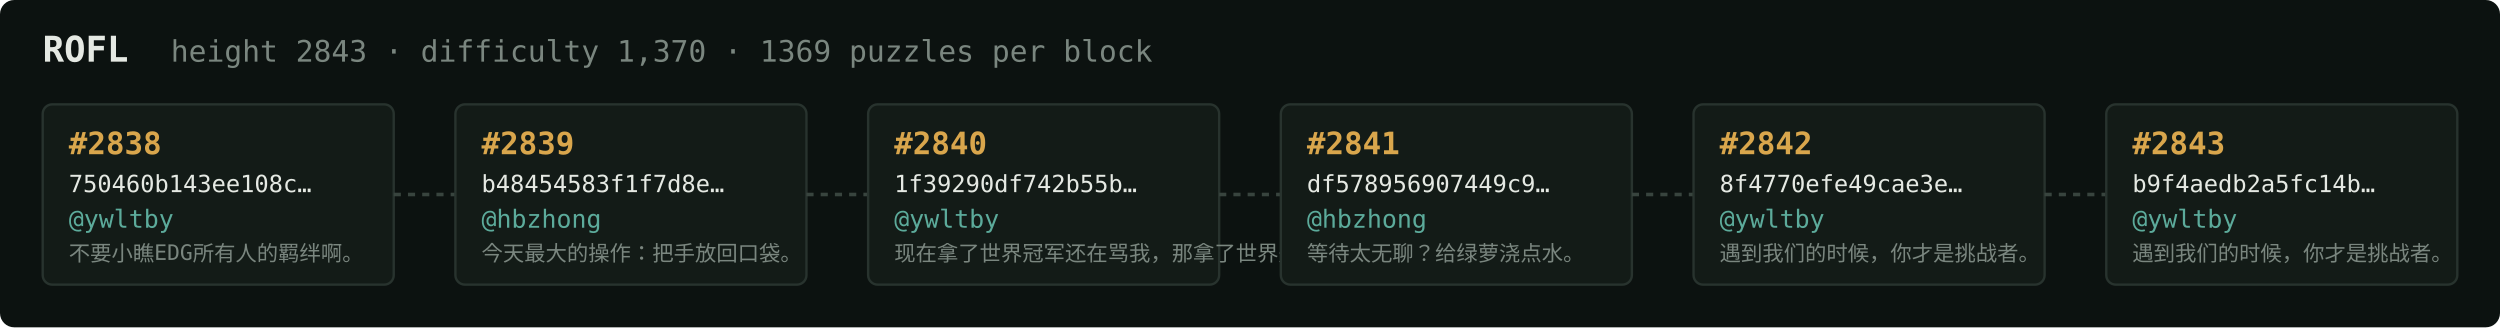
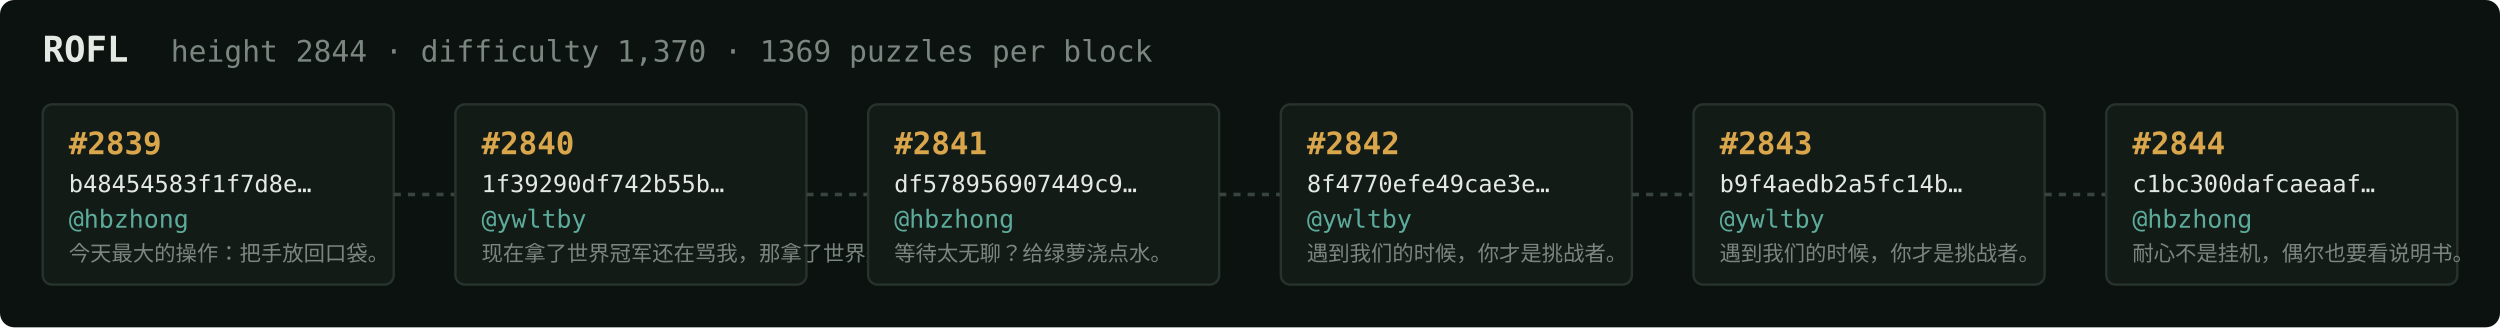
<svg xmlns="http://www.w3.org/2000/svg" width="1054" height="138" viewBox="0 0 1054 138" font-family="ui-monospace,SFMono-Regular,Menlo,monospace">
  <rect fill="#0c1210" width="1054" height="138" rx="6" />
  <text x="18" y="26" fill="#e5e9e3" font-size="15" font-weight="700">ROFL</text>
-   <text x="72" y="26" fill="#7a867f" font-size="12.5">height 2843 · difficulty 1,370 · 1369 puzzles per block</text>
+   <text x="72" y="26" fill="#7a867f" font-size="12.5">height 2844 · difficulty 1,370 · 1369 puzzles per block</text>
  <rect x="18" y="44" width="148" height="76" rx="4" fill="#131b17" stroke="#28332e" stroke-width="1" />
-   <text x="29" y="65" fill="#d9a64c" font-size="13" font-weight="700">#2838</text>
-   <text x="29" y="81" fill="#e5e9e3" font-size="10">750460b143ee108c…</text>
-   <text x="29" y="96" fill="#5cab9b" font-size="10.5">@ywltby</text>
-   <text x="29" y="110" fill="#7a867f" font-size="9">不要小瞧EDG所有人的羁绊啊。</text>
+   <text x="29" y="65" fill="#d9a64c" font-size="13" font-weight="700">#2839</text>
+   <text x="29" y="81" fill="#e5e9e3" font-size="10">b48454583f1f7d8e…</text>
+   <text x="29" y="96" fill="#5cab9b" font-size="10.5">@hbzhong</text>
+   <text x="29" y="110" fill="#7a867f" font-size="9">今天最大的操作：把手放回口袋。</text>
  <line x1="166" y1="82.0" x2="192" y2="82.0" stroke="#38443e" stroke-width="1.5" stroke-dasharray="3 3" />
  <rect x="192" y="44" width="148" height="76" rx="4" fill="#131b17" stroke="#28332e" stroke-width="1" />
-   <text x="203" y="65" fill="#d9a64c" font-size="13" font-weight="700">#2839</text>
-   <text x="203" y="81" fill="#e5e9e3" font-size="10">b48454583f1f7d8e…</text>
-   <text x="203" y="96" fill="#5cab9b" font-size="10.5">@hbzhong</text>
-   <text x="203" y="110" fill="#7a867f" font-size="9">今天最大的操作：把手放回口袋。</text>
+   <text x="203" y="65" fill="#d9a64c" font-size="13" font-weight="700">#2840</text>
+   <text x="203" y="81" fill="#e5e9e3" font-size="10">1f39290df742b55b…</text>
+   <text x="203" y="96" fill="#5cab9b" font-size="10.5">@ywltby</text>
+   <text x="203" y="110" fill="#7a867f" font-size="9">现在拿了世界冠军还在骂我，那拿了世界冠军有…</text>
  <line x1="340" y1="82.0" x2="366" y2="82.0" stroke="#38443e" stroke-width="1.5" stroke-dasharray="3 3" />
  <rect x="366" y="44" width="148" height="76" rx="4" fill="#131b17" stroke="#28332e" stroke-width="1" />
-   <text x="377" y="65" fill="#d9a64c" font-size="13" font-weight="700">#2840</text>
-   <text x="377" y="81" fill="#e5e9e3" font-size="10">1f39290df742b55b…</text>
-   <text x="377" y="96" fill="#5cab9b" font-size="10.5">@ywltby</text>
-   <text x="377" y="110" fill="#7a867f" font-size="9">现在拿了世界冠军还在骂我，那拿了世界冠军有…</text>
+   <text x="377" y="65" fill="#d9a64c" font-size="13" font-weight="700">#2841</text>
+   <text x="377" y="81" fill="#e5e9e3" font-size="10">df578956907449c9…</text>
+   <text x="377" y="96" fill="#5cab9b" font-size="10.5">@hbzhong</text>
+   <text x="377" y="110" fill="#7a867f" font-size="9">等待太无聊？给绿萝浇点水。</text>
  <line x1="514" y1="82.0" x2="540" y2="82.0" stroke="#38443e" stroke-width="1.5" stroke-dasharray="3 3" />
  <rect x="540" y="44" width="148" height="76" rx="4" fill="#131b17" stroke="#28332e" stroke-width="1" />
-   <text x="551" y="65" fill="#d9a64c" font-size="13" font-weight="700">#2841</text>
-   <text x="551" y="81" fill="#e5e9e3" font-size="10">df578956907449c9…</text>
-   <text x="551" y="96" fill="#5cab9b" font-size="10.5">@hbzhong</text>
-   <text x="551" y="110" fill="#7a867f" font-size="9">等待太无聊？给绿萝浇点水。</text>
+   <text x="551" y="65" fill="#d9a64c" font-size="13" font-weight="700">#2842</text>
+   <text x="551" y="81" fill="#e5e9e3" font-size="10">8f4770efe49cae3e…</text>
+   <text x="551" y="96" fill="#5cab9b" font-size="10.5">@ywltby</text>
+   <text x="551" y="110" fill="#7a867f" font-size="9">遇到我们的时候，你才是挑战者。</text>
  <line x1="688" y1="82.0" x2="714" y2="82.0" stroke="#38443e" stroke-width="1.5" stroke-dasharray="3 3" />
  <rect x="714" y="44" width="148" height="76" rx="4" fill="#131b17" stroke="#28332e" stroke-width="1" />
-   <text x="725" y="65" fill="#d9a64c" font-size="13" font-weight="700">#2842</text>
-   <text x="725" y="81" fill="#e5e9e3" font-size="10">8f4770efe49cae3e…</text>
+   <text x="725" y="65" fill="#d9a64c" font-size="13" font-weight="700">#2843</text>
+   <text x="725" y="81" fill="#e5e9e3" font-size="10">b9f4aedb2a5fc14b…</text>
  <text x="725" y="96" fill="#5cab9b" font-size="10.5">@ywltby</text>
  <text x="725" y="110" fill="#7a867f" font-size="9">遇到我们的时候，你才是挑战者。</text>
  <line x1="862" y1="82.0" x2="888" y2="82.0" stroke="#38443e" stroke-width="1.5" stroke-dasharray="3 3" />
  <rect x="888" y="44" width="148" height="76" rx="4" fill="#131b17" stroke="#28332e" stroke-width="1" />
-   <text x="899" y="65" fill="#d9a64c" font-size="13" font-weight="700">#2843</text>
-   <text x="899" y="81" fill="#e5e9e3" font-size="10">b9f4aedb2a5fc14b…</text>
-   <text x="899" y="96" fill="#5cab9b" font-size="10.5">@ywltby</text>
-   <text x="899" y="110" fill="#7a867f" font-size="9">遇到我们的时候，你才是挑战者。</text>
+   <text x="899" y="65" fill="#d9a64c" font-size="13" font-weight="700">#2844</text>
+   <text x="899" y="81" fill="#e5e9e3" font-size="10">c1bc300dafcaeaaf…</text>
+   <text x="899" y="96" fill="#5cab9b" font-size="10.5">@hbzhong</text>
+   <text x="899" y="110" fill="#7a867f" font-size="9">耐心不是挂机，偶尔也要看说明书。</text>
</svg>
